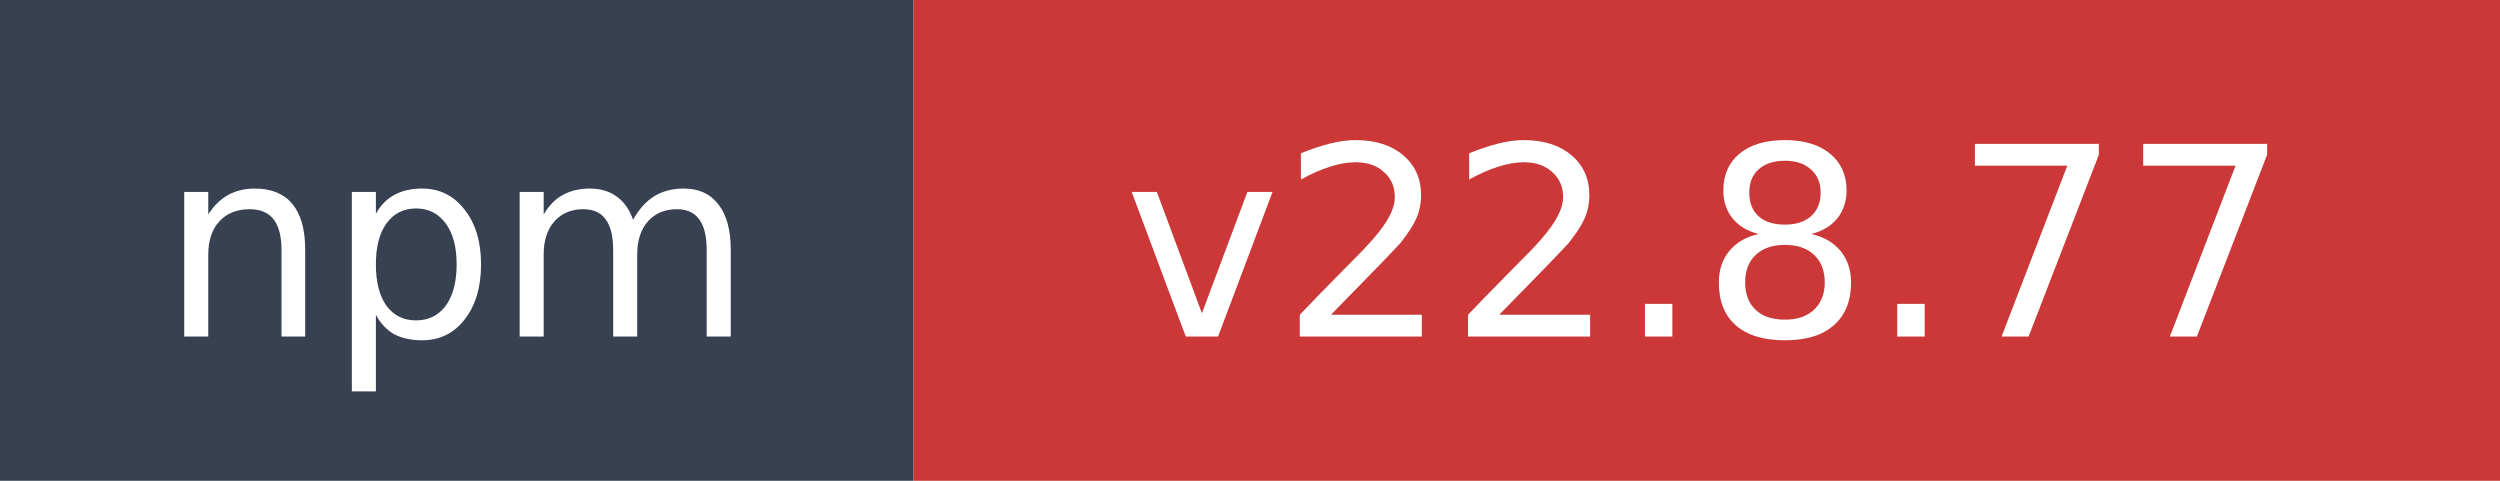
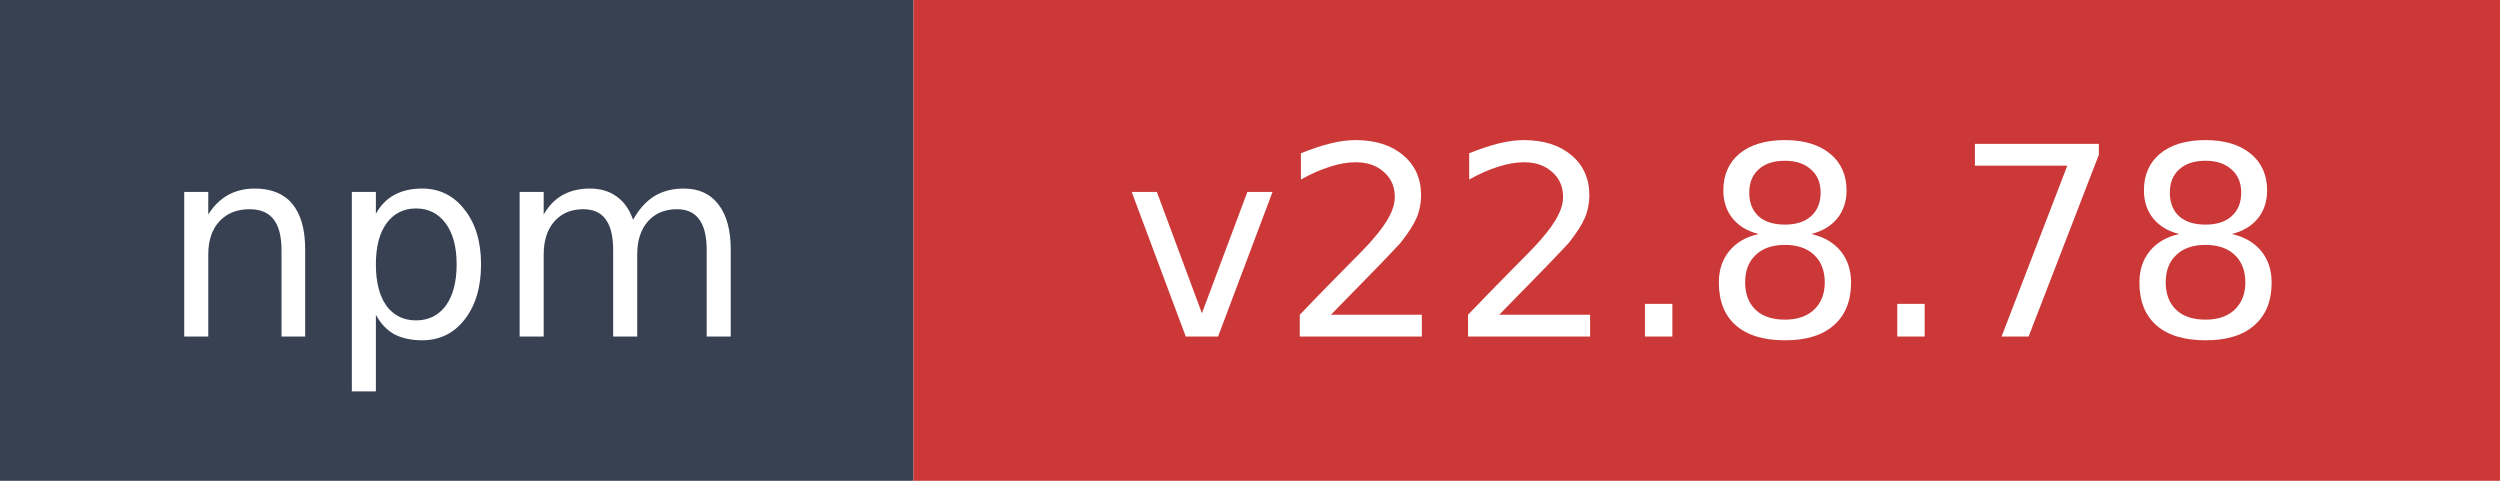
- <svg xmlns="http://www.w3.org/2000/svg" width="104" height="20" role="img" aria-label="npm: v22.8.77">
+ <svg xmlns="http://www.w3.org/2000/svg" width="104" height="20" role="img" aria-label="npm: v22.8.78">
  <rect width="38" height="20" fill="#374151" />
  <rect x="38" width="66" height="20" fill="#cb3837" />
  <text x="19" y="14" fill="#ffffff" font-family="Verdana,Geneva,DejaVu Sans,sans-serif" font-size="11" text-anchor="middle">npm</text>
-   <text x="71" y="14" fill="#ffffff" font-family="Verdana,Geneva,DejaVu Sans,sans-serif" font-size="11" text-anchor="middle">v22.8.77</text>
+   <text x="71" y="14" fill="#ffffff" font-family="Verdana,Geneva,DejaVu Sans,sans-serif" font-size="11" text-anchor="middle">v22.8.78</text>
</svg>
